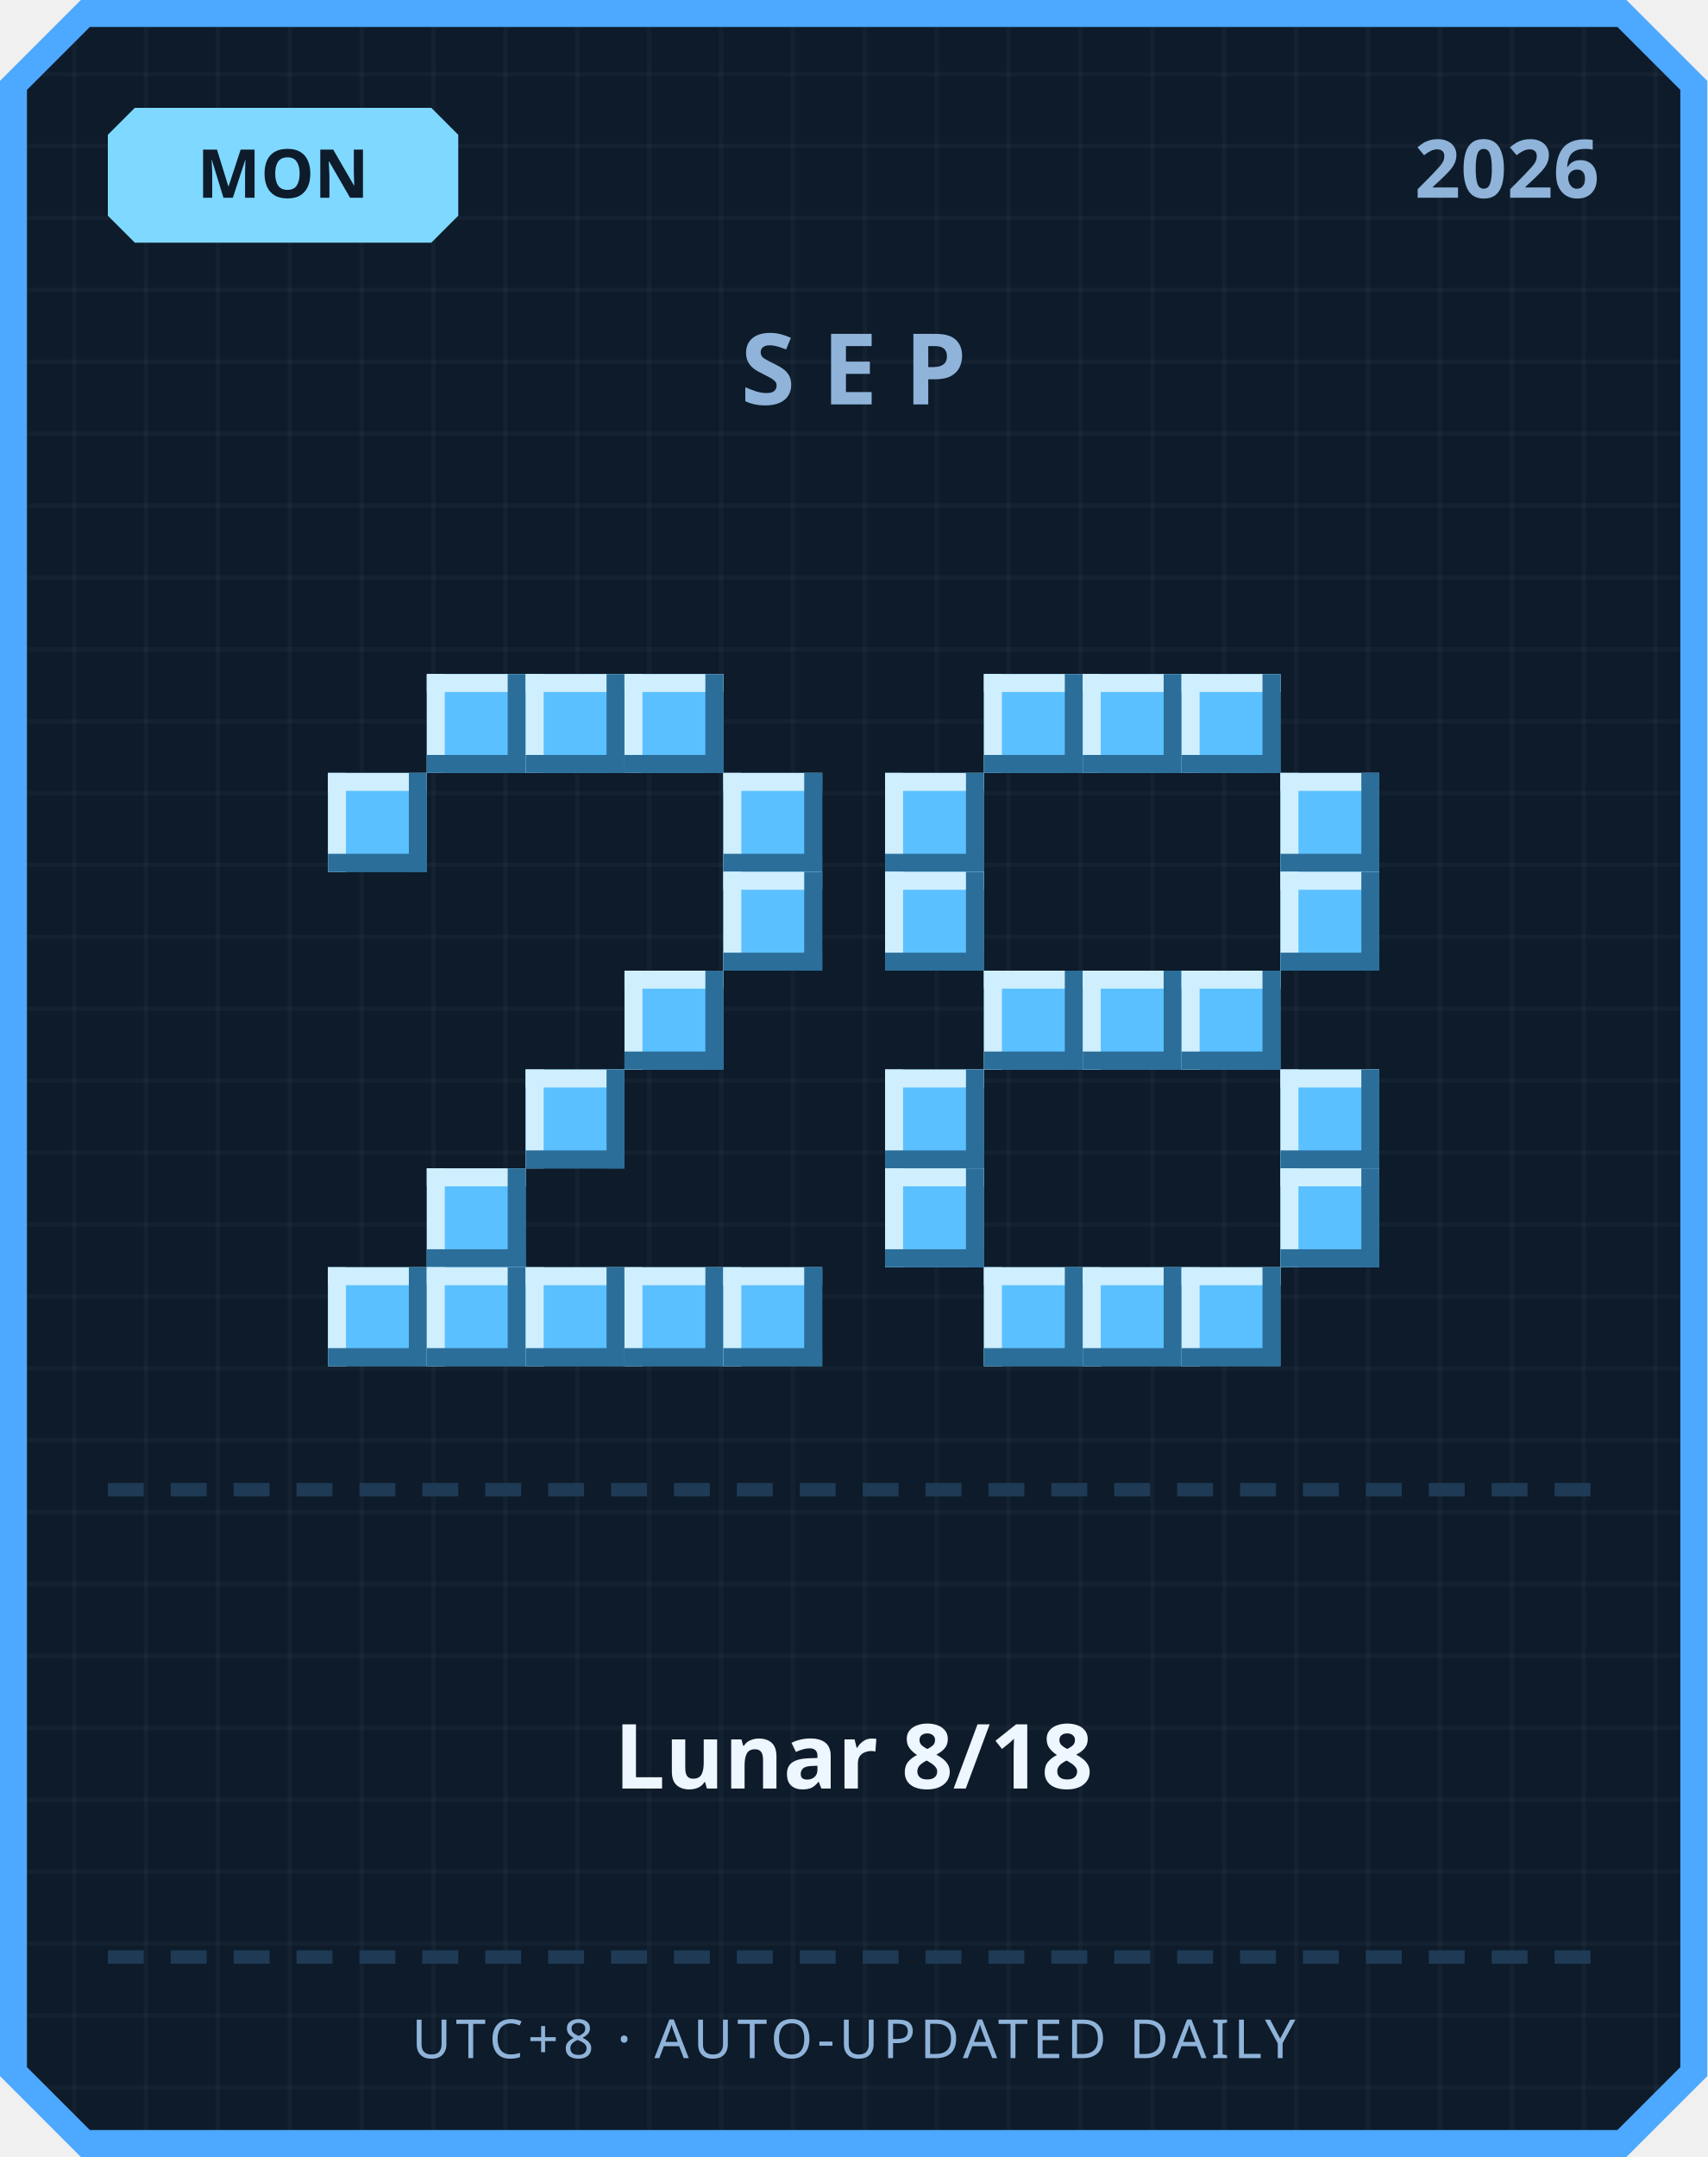
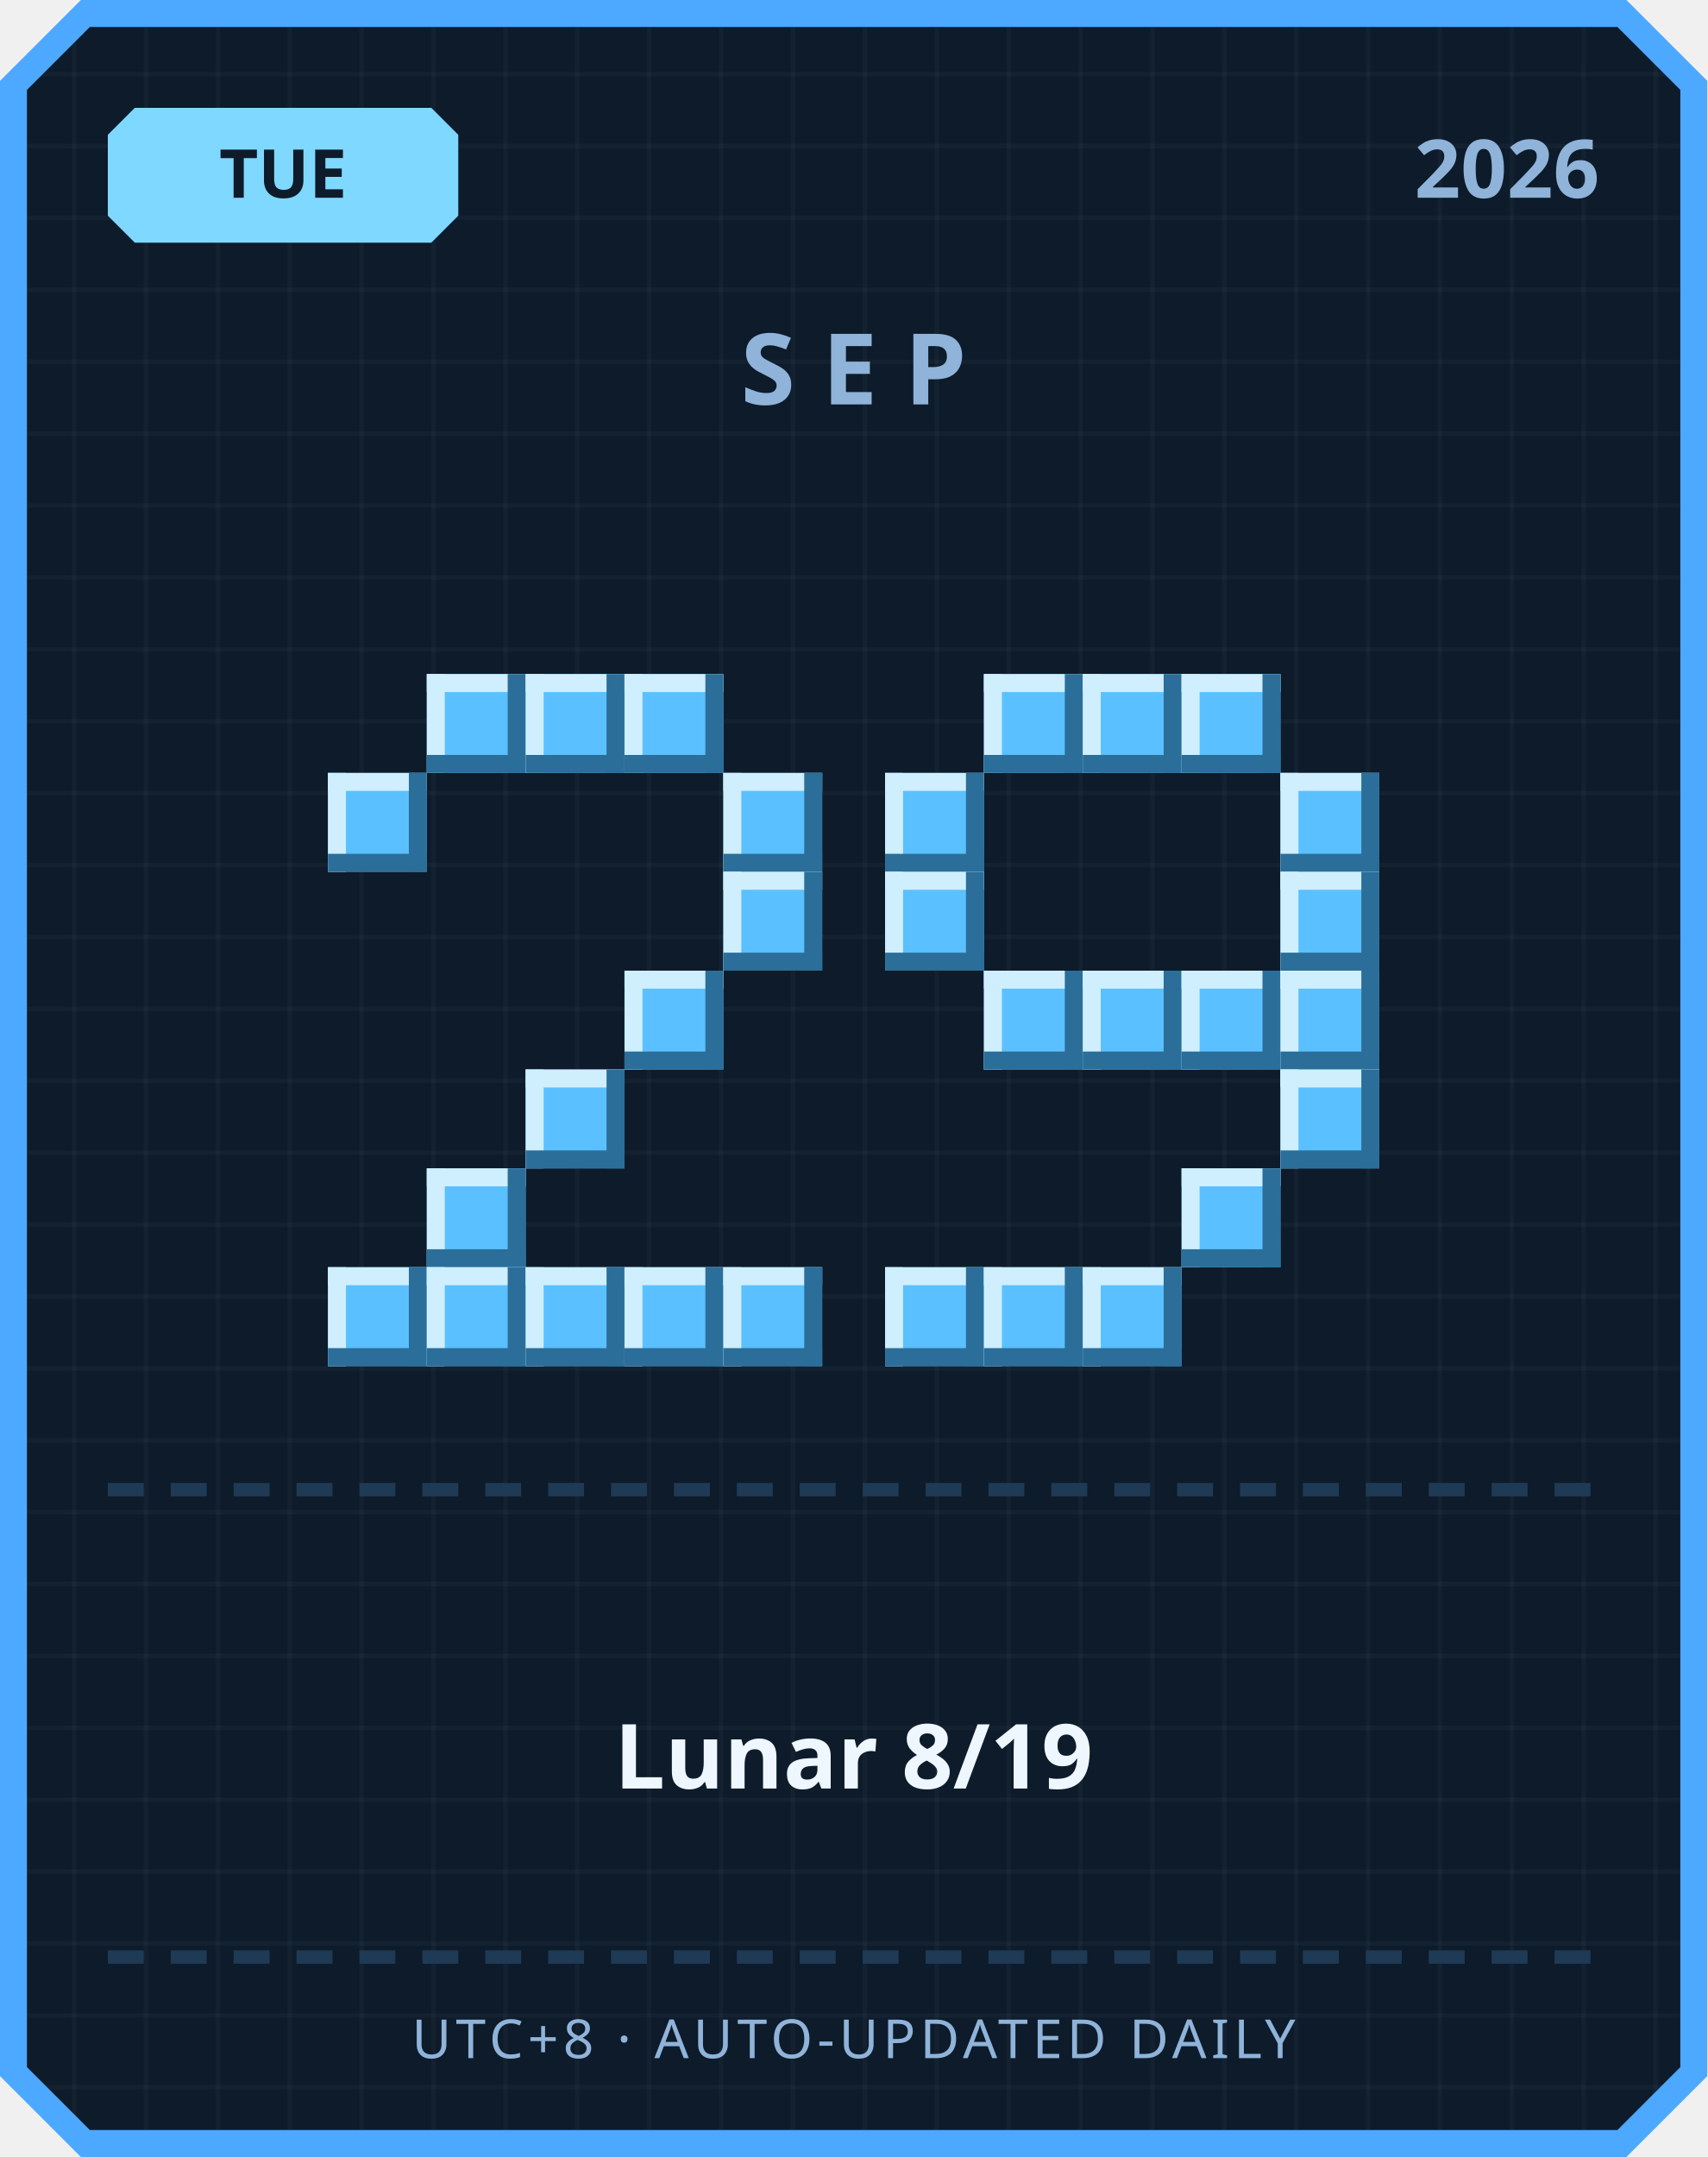
<svg xmlns="http://www.w3.org/2000/svg" width="380" height="480" viewBox="0 0 380 480">
  <defs>
    <pattern id="grid" width="16" height="16" patternUnits="userSpaceOnUse">
      <rect width="16" height="16" fill="#0d1b2a" />
      <rect width="1" height="16" fill="#ffffff" opacity="0.03" />
      <rect width="16" height="1" fill="#ffffff" opacity="0.03" />
    </pattern>
  </defs>
  <path d="M 18,0 L 362,0 L 380,18 L 380,462 L 362,480 L 18,480 L 0,462 L 0,18 Z" fill="#4da8ff" />
  <path d="M 20,6 L 360,6 L 374,20 L 374,460 L 360,474 L 20,474 L 6,460 L 6,20 Z" fill="url(#grid)" />
  <path d="M 30,24 L 96,24 L 102,30 L 102,48 L 96,54 L 30,54 L 24,48 L 24,30 Z" fill="#7fd8ff" />
-   <text x="63" y="44" text-anchor="middle" font-family="'Segoe UI', sans-serif" font-size="15" font-weight="700" fill="#0d1b2a">MON</text>
+   <text x="63" y="44" text-anchor="middle" font-family="'Segoe UI', sans-serif" font-size="15" font-weight="700" fill="#0d1b2a">TUE</text>
  <text x="356" y="44" text-anchor="end" font-family="'Segoe UI', sans-serif" font-size="18" font-weight="700" fill="#8fb3d9">2026</text>
  <text x="190" y="90" text-anchor="middle" font-family="'Segoe UI', sans-serif" font-size="22" font-weight="700" letter-spacing="6" fill="#8fb3d9">SEP</text>
  <rect x="95" y="150" width="22" height="22" fill="#5bc0ff" />
  <rect x="95" y="150" width="22" height="4" fill="#cfefff" />
  <rect x="95" y="150" width="4" height="22" fill="#cfefff" />
  <rect x="95" y="168" width="22" height="4" fill="#2b6e99" />
  <rect x="113" y="150" width="4" height="22" fill="#2b6e99" />
  <rect x="117" y="150" width="22" height="22" fill="#5bc0ff" />
  <rect x="117" y="150" width="22" height="4" fill="#cfefff" />
  <rect x="117" y="150" width="4" height="22" fill="#cfefff" />
  <rect x="117" y="168" width="22" height="4" fill="#2b6e99" />
  <rect x="135" y="150" width="4" height="22" fill="#2b6e99" />
  <rect x="139" y="150" width="22" height="22" fill="#5bc0ff" />
  <rect x="139" y="150" width="22" height="4" fill="#cfefff" />
  <rect x="139" y="150" width="4" height="22" fill="#cfefff" />
  <rect x="139" y="168" width="22" height="4" fill="#2b6e99" />
  <rect x="157" y="150" width="4" height="22" fill="#2b6e99" />
  <rect x="73" y="172" width="22" height="22" fill="#5bc0ff" />
  <rect x="73" y="172" width="22" height="4" fill="#cfefff" />
  <rect x="73" y="172" width="4" height="22" fill="#cfefff" />
  <rect x="73" y="190" width="22" height="4" fill="#2b6e99" />
  <rect x="91" y="172" width="4" height="22" fill="#2b6e99" />
  <rect x="161" y="172" width="22" height="22" fill="#5bc0ff" />
  <rect x="161" y="172" width="22" height="4" fill="#cfefff" />
  <rect x="161" y="172" width="4" height="22" fill="#cfefff" />
  <rect x="161" y="190" width="22" height="4" fill="#2b6e99" />
  <rect x="179" y="172" width="4" height="22" fill="#2b6e99" />
  <rect x="161" y="194" width="22" height="22" fill="#5bc0ff" />
  <rect x="161" y="194" width="22" height="4" fill="#cfefff" />
  <rect x="161" y="194" width="4" height="22" fill="#cfefff" />
  <rect x="161" y="212" width="22" height="4" fill="#2b6e99" />
  <rect x="179" y="194" width="4" height="22" fill="#2b6e99" />
  <rect x="139" y="216" width="22" height="22" fill="#5bc0ff" />
  <rect x="139" y="216" width="22" height="4" fill="#cfefff" />
  <rect x="139" y="216" width="4" height="22" fill="#cfefff" />
  <rect x="139" y="234" width="22" height="4" fill="#2b6e99" />
  <rect x="157" y="216" width="4" height="22" fill="#2b6e99" />
  <rect x="117" y="238" width="22" height="22" fill="#5bc0ff" />
  <rect x="117" y="238" width="22" height="4" fill="#cfefff" />
  <rect x="117" y="238" width="4" height="22" fill="#cfefff" />
  <rect x="117" y="256" width="22" height="4" fill="#2b6e99" />
  <rect x="135" y="238" width="4" height="22" fill="#2b6e99" />
  <rect x="95" y="260" width="22" height="22" fill="#5bc0ff" />
  <rect x="95" y="260" width="22" height="4" fill="#cfefff" />
  <rect x="95" y="260" width="4" height="22" fill="#cfefff" />
  <rect x="95" y="278" width="22" height="4" fill="#2b6e99" />
  <rect x="113" y="260" width="4" height="22" fill="#2b6e99" />
  <rect x="73" y="282" width="22" height="22" fill="#5bc0ff" />
  <rect x="73" y="282" width="22" height="4" fill="#cfefff" />
  <rect x="73" y="282" width="4" height="22" fill="#cfefff" />
  <rect x="73" y="300" width="22" height="4" fill="#2b6e99" />
  <rect x="91" y="282" width="4" height="22" fill="#2b6e99" />
  <rect x="95" y="282" width="22" height="22" fill="#5bc0ff" />
  <rect x="95" y="282" width="22" height="4" fill="#cfefff" />
  <rect x="95" y="282" width="4" height="22" fill="#cfefff" />
  <rect x="95" y="300" width="22" height="4" fill="#2b6e99" />
  <rect x="113" y="282" width="4" height="22" fill="#2b6e99" />
  <rect x="117" y="282" width="22" height="22" fill="#5bc0ff" />
  <rect x="117" y="282" width="22" height="4" fill="#cfefff" />
  <rect x="117" y="282" width="4" height="22" fill="#cfefff" />
  <rect x="117" y="300" width="22" height="4" fill="#2b6e99" />
  <rect x="135" y="282" width="4" height="22" fill="#2b6e99" />
  <rect x="139" y="282" width="22" height="22" fill="#5bc0ff" />
  <rect x="139" y="282" width="22" height="4" fill="#cfefff" />
  <rect x="139" y="282" width="4" height="22" fill="#cfefff" />
  <rect x="139" y="300" width="22" height="4" fill="#2b6e99" />
  <rect x="157" y="282" width="4" height="22" fill="#2b6e99" />
  <rect x="161" y="282" width="22" height="22" fill="#5bc0ff" />
  <rect x="161" y="282" width="22" height="4" fill="#cfefff" />
  <rect x="161" y="282" width="4" height="22" fill="#cfefff" />
  <rect x="161" y="300" width="22" height="4" fill="#2b6e99" />
  <rect x="179" y="282" width="4" height="22" fill="#2b6e99" />
  <rect x="219" y="150" width="22" height="22" fill="#5bc0ff" />
  <rect x="219" y="150" width="22" height="4" fill="#cfefff" />
  <rect x="219" y="150" width="4" height="22" fill="#cfefff" />
  <rect x="219" y="168" width="22" height="4" fill="#2b6e99" />
  <rect x="237" y="150" width="4" height="22" fill="#2b6e99" />
  <rect x="241" y="150" width="22" height="22" fill="#5bc0ff" />
  <rect x="241" y="150" width="22" height="4" fill="#cfefff" />
  <rect x="241" y="150" width="4" height="22" fill="#cfefff" />
  <rect x="241" y="168" width="22" height="4" fill="#2b6e99" />
  <rect x="259" y="150" width="4" height="22" fill="#2b6e99" />
  <rect x="263" y="150" width="22" height="22" fill="#5bc0ff" />
  <rect x="263" y="150" width="22" height="4" fill="#cfefff" />
  <rect x="263" y="150" width="4" height="22" fill="#cfefff" />
  <rect x="263" y="168" width="22" height="4" fill="#2b6e99" />
  <rect x="281" y="150" width="4" height="22" fill="#2b6e99" />
  <rect x="197" y="172" width="22" height="22" fill="#5bc0ff" />
  <rect x="197" y="172" width="22" height="4" fill="#cfefff" />
  <rect x="197" y="172" width="4" height="22" fill="#cfefff" />
  <rect x="197" y="190" width="22" height="4" fill="#2b6e99" />
  <rect x="215" y="172" width="4" height="22" fill="#2b6e99" />
  <rect x="285" y="172" width="22" height="22" fill="#5bc0ff" />
  <rect x="285" y="172" width="22" height="4" fill="#cfefff" />
  <rect x="285" y="172" width="4" height="22" fill="#cfefff" />
  <rect x="285" y="190" width="22" height="4" fill="#2b6e99" />
  <rect x="303" y="172" width="4" height="22" fill="#2b6e99" />
  <rect x="197" y="194" width="22" height="22" fill="#5bc0ff" />
  <rect x="197" y="194" width="22" height="4" fill="#cfefff" />
  <rect x="197" y="194" width="4" height="22" fill="#cfefff" />
  <rect x="197" y="212" width="22" height="4" fill="#2b6e99" />
  <rect x="215" y="194" width="4" height="22" fill="#2b6e99" />
  <rect x="285" y="194" width="22" height="22" fill="#5bc0ff" />
  <rect x="285" y="194" width="22" height="4" fill="#cfefff" />
  <rect x="285" y="194" width="4" height="22" fill="#cfefff" />
  <rect x="285" y="212" width="22" height="4" fill="#2b6e99" />
  <rect x="303" y="194" width="4" height="22" fill="#2b6e99" />
  <rect x="219" y="216" width="22" height="22" fill="#5bc0ff" />
  <rect x="219" y="216" width="22" height="4" fill="#cfefff" />
  <rect x="219" y="216" width="4" height="22" fill="#cfefff" />
  <rect x="219" y="234" width="22" height="4" fill="#2b6e99" />
  <rect x="237" y="216" width="4" height="22" fill="#2b6e99" />
  <rect x="241" y="216" width="22" height="22" fill="#5bc0ff" />
  <rect x="241" y="216" width="22" height="4" fill="#cfefff" />
  <rect x="241" y="216" width="4" height="22" fill="#cfefff" />
  <rect x="241" y="234" width="22" height="4" fill="#2b6e99" />
  <rect x="259" y="216" width="4" height="22" fill="#2b6e99" />
  <rect x="263" y="216" width="22" height="22" fill="#5bc0ff" />
  <rect x="263" y="216" width="22" height="4" fill="#cfefff" />
  <rect x="263" y="216" width="4" height="22" fill="#cfefff" />
  <rect x="263" y="234" width="22" height="4" fill="#2b6e99" />
  <rect x="281" y="216" width="4" height="22" fill="#2b6e99" />
-   <rect x="197" y="238" width="22" height="22" fill="#5bc0ff" />
-   <rect x="197" y="238" width="22" height="4" fill="#cfefff" />
-   <rect x="197" y="238" width="4" height="22" fill="#cfefff" />
-   <rect x="197" y="256" width="22" height="4" fill="#2b6e99" />
-   <rect x="215" y="238" width="4" height="22" fill="#2b6e99" />
+   <rect x="285" y="216" width="22" height="22" fill="#5bc0ff" />
+   <rect x="285" y="216" width="22" height="4" fill="#cfefff" />
+   <rect x="285" y="216" width="4" height="22" fill="#cfefff" />
+   <rect x="285" y="234" width="22" height="4" fill="#2b6e99" />
+   <rect x="303" y="216" width="4" height="22" fill="#2b6e99" />
  <rect x="285" y="238" width="22" height="22" fill="#5bc0ff" />
  <rect x="285" y="238" width="22" height="4" fill="#cfefff" />
  <rect x="285" y="238" width="4" height="22" fill="#cfefff" />
  <rect x="285" y="256" width="22" height="4" fill="#2b6e99" />
  <rect x="303" y="238" width="4" height="22" fill="#2b6e99" />
-   <rect x="197" y="260" width="22" height="22" fill="#5bc0ff" />
-   <rect x="197" y="260" width="22" height="4" fill="#cfefff" />
-   <rect x="197" y="260" width="4" height="22" fill="#cfefff" />
-   <rect x="197" y="278" width="22" height="4" fill="#2b6e99" />
-   <rect x="215" y="260" width="4" height="22" fill="#2b6e99" />
-   <rect x="285" y="260" width="22" height="22" fill="#5bc0ff" />
-   <rect x="285" y="260" width="22" height="4" fill="#cfefff" />
-   <rect x="285" y="260" width="4" height="22" fill="#cfefff" />
-   <rect x="285" y="278" width="22" height="4" fill="#2b6e99" />
-   <rect x="303" y="260" width="4" height="22" fill="#2b6e99" />
+   <rect x="263" y="260" width="22" height="22" fill="#5bc0ff" />
+   <rect x="263" y="260" width="22" height="4" fill="#cfefff" />
+   <rect x="263" y="260" width="4" height="22" fill="#cfefff" />
+   <rect x="263" y="278" width="22" height="4" fill="#2b6e99" />
+   <rect x="281" y="260" width="4" height="22" fill="#2b6e99" />
+   <rect x="197" y="282" width="22" height="22" fill="#5bc0ff" />
+   <rect x="197" y="282" width="22" height="4" fill="#cfefff" />
+   <rect x="197" y="282" width="4" height="22" fill="#cfefff" />
+   <rect x="197" y="300" width="22" height="4" fill="#2b6e99" />
+   <rect x="215" y="282" width="4" height="22" fill="#2b6e99" />
  <rect x="219" y="282" width="22" height="22" fill="#5bc0ff" />
  <rect x="219" y="282" width="22" height="4" fill="#cfefff" />
  <rect x="219" y="282" width="4" height="22" fill="#cfefff" />
  <rect x="219" y="300" width="22" height="4" fill="#2b6e99" />
  <rect x="237" y="282" width="4" height="22" fill="#2b6e99" />
  <rect x="241" y="282" width="22" height="22" fill="#5bc0ff" />
  <rect x="241" y="282" width="22" height="4" fill="#cfefff" />
  <rect x="241" y="282" width="4" height="22" fill="#cfefff" />
  <rect x="241" y="300" width="22" height="4" fill="#2b6e99" />
  <rect x="259" y="282" width="4" height="22" fill="#2b6e99" />
-   <rect x="263" y="282" width="22" height="22" fill="#5bc0ff" />
-   <rect x="263" y="282" width="22" height="4" fill="#cfefff" />
-   <rect x="263" y="282" width="4" height="22" fill="#cfefff" />
-   <rect x="263" y="300" width="22" height="4" fill="#2b6e99" />
-   <rect x="281" y="282" width="4" height="22" fill="#2b6e99" />
  <rect x="24" y="330" width="8" height="3" fill="#1e3a54" />
  <rect x="38" y="330" width="8" height="3" fill="#1e3a54" />
  <rect x="52" y="330" width="8" height="3" fill="#1e3a54" />
  <rect x="66" y="330" width="8" height="3" fill="#1e3a54" />
  <rect x="80" y="330" width="8" height="3" fill="#1e3a54" />
  <rect x="94" y="330" width="8" height="3" fill="#1e3a54" />
  <rect x="108" y="330" width="8" height="3" fill="#1e3a54" />
  <rect x="122" y="330" width="8" height="3" fill="#1e3a54" />
  <rect x="136" y="330" width="8" height="3" fill="#1e3a54" />
  <rect x="150" y="330" width="8" height="3" fill="#1e3a54" />
  <rect x="164" y="330" width="8" height="3" fill="#1e3a54" />
  <rect x="178" y="330" width="8" height="3" fill="#1e3a54" />
  <rect x="192" y="330" width="8" height="3" fill="#1e3a54" />
  <rect x="206" y="330" width="8" height="3" fill="#1e3a54" />
  <rect x="220" y="330" width="8" height="3" fill="#1e3a54" />
  <rect x="234" y="330" width="8" height="3" fill="#1e3a54" />
  <rect x="248" y="330" width="8" height="3" fill="#1e3a54" />
  <rect x="262" y="330" width="8" height="3" fill="#1e3a54" />
  <rect x="276" y="330" width="8" height="3" fill="#1e3a54" />
  <rect x="290" y="330" width="8" height="3" fill="#1e3a54" />
  <rect x="304" y="330" width="8" height="3" fill="#1e3a54" />
  <rect x="318" y="330" width="8" height="3" fill="#1e3a54" />
  <rect x="332" y="330" width="8" height="3" fill="#1e3a54" />
  <rect x="346" y="330" width="8" height="3" fill="#1e3a54" />
-   <text x="190" y="398" text-anchor="middle" font-family="'Segoe UI', 'Microsoft JhengHei', sans-serif" font-size="20" font-weight="700" fill="#eef6ff">Lunar 8/18</text>
+   <text x="190" y="398" text-anchor="middle" font-family="'Segoe UI', 'Microsoft JhengHei', sans-serif" font-size="20" font-weight="700" fill="#eef6ff">Lunar 8/19</text>
  <rect x="24" y="434" width="8" height="3" fill="#1e3a54" />
  <rect x="38" y="434" width="8" height="3" fill="#1e3a54" />
  <rect x="52" y="434" width="8" height="3" fill="#1e3a54" />
  <rect x="66" y="434" width="8" height="3" fill="#1e3a54" />
  <rect x="80" y="434" width="8" height="3" fill="#1e3a54" />
  <rect x="94" y="434" width="8" height="3" fill="#1e3a54" />
  <rect x="108" y="434" width="8" height="3" fill="#1e3a54" />
  <rect x="122" y="434" width="8" height="3" fill="#1e3a54" />
  <rect x="136" y="434" width="8" height="3" fill="#1e3a54" />
  <rect x="150" y="434" width="8" height="3" fill="#1e3a54" />
  <rect x="164" y="434" width="8" height="3" fill="#1e3a54" />
  <rect x="178" y="434" width="8" height="3" fill="#1e3a54" />
  <rect x="192" y="434" width="8" height="3" fill="#1e3a54" />
  <rect x="206" y="434" width="8" height="3" fill="#1e3a54" />
  <rect x="220" y="434" width="8" height="3" fill="#1e3a54" />
  <rect x="234" y="434" width="8" height="3" fill="#1e3a54" />
  <rect x="248" y="434" width="8" height="3" fill="#1e3a54" />
  <rect x="262" y="434" width="8" height="3" fill="#1e3a54" />
  <rect x="276" y="434" width="8" height="3" fill="#1e3a54" />
  <rect x="290" y="434" width="8" height="3" fill="#1e3a54" />
  <rect x="304" y="434" width="8" height="3" fill="#1e3a54" />
  <rect x="318" y="434" width="8" height="3" fill="#1e3a54" />
  <rect x="332" y="434" width="8" height="3" fill="#1e3a54" />
  <rect x="346" y="434" width="8" height="3" fill="#1e3a54" />
  <text x="190" y="458" text-anchor="middle" font-family="'Segoe UI', sans-serif" font-size="12" letter-spacing="1" fill="#8fb3d9">UTC+8 · AUTO-UPDATED DAILY</text>
</svg>
